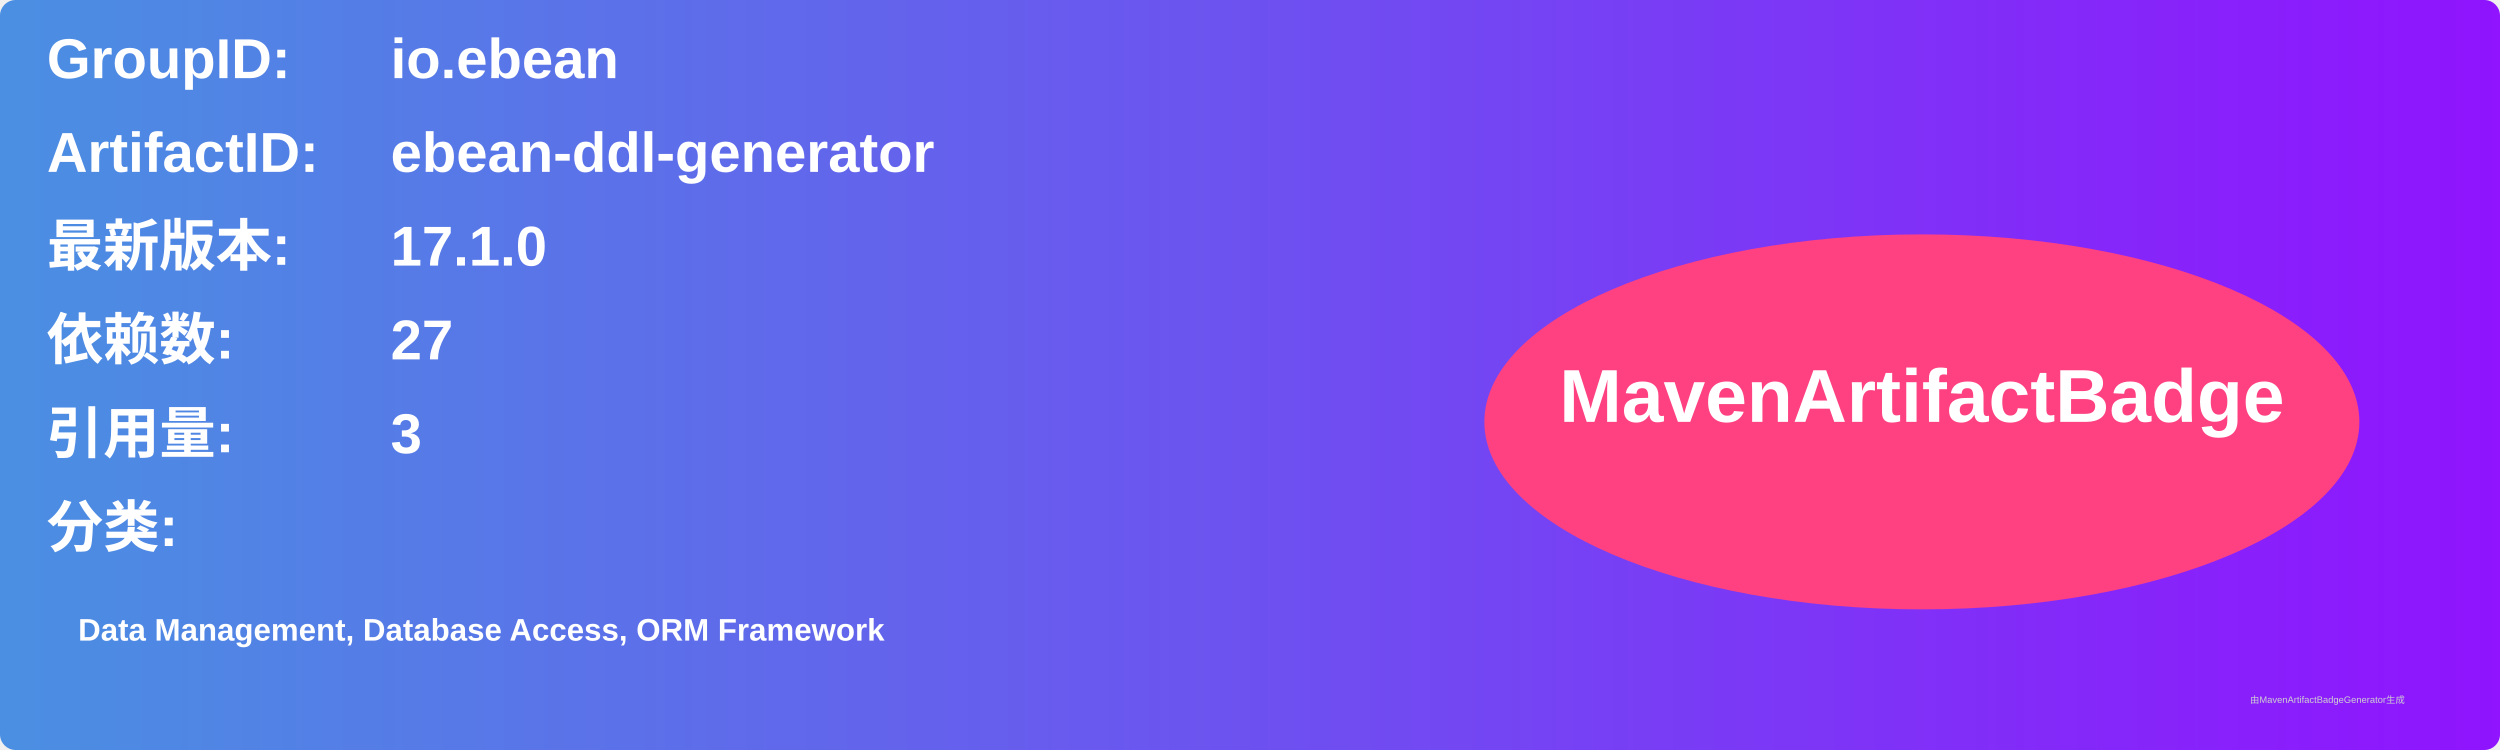
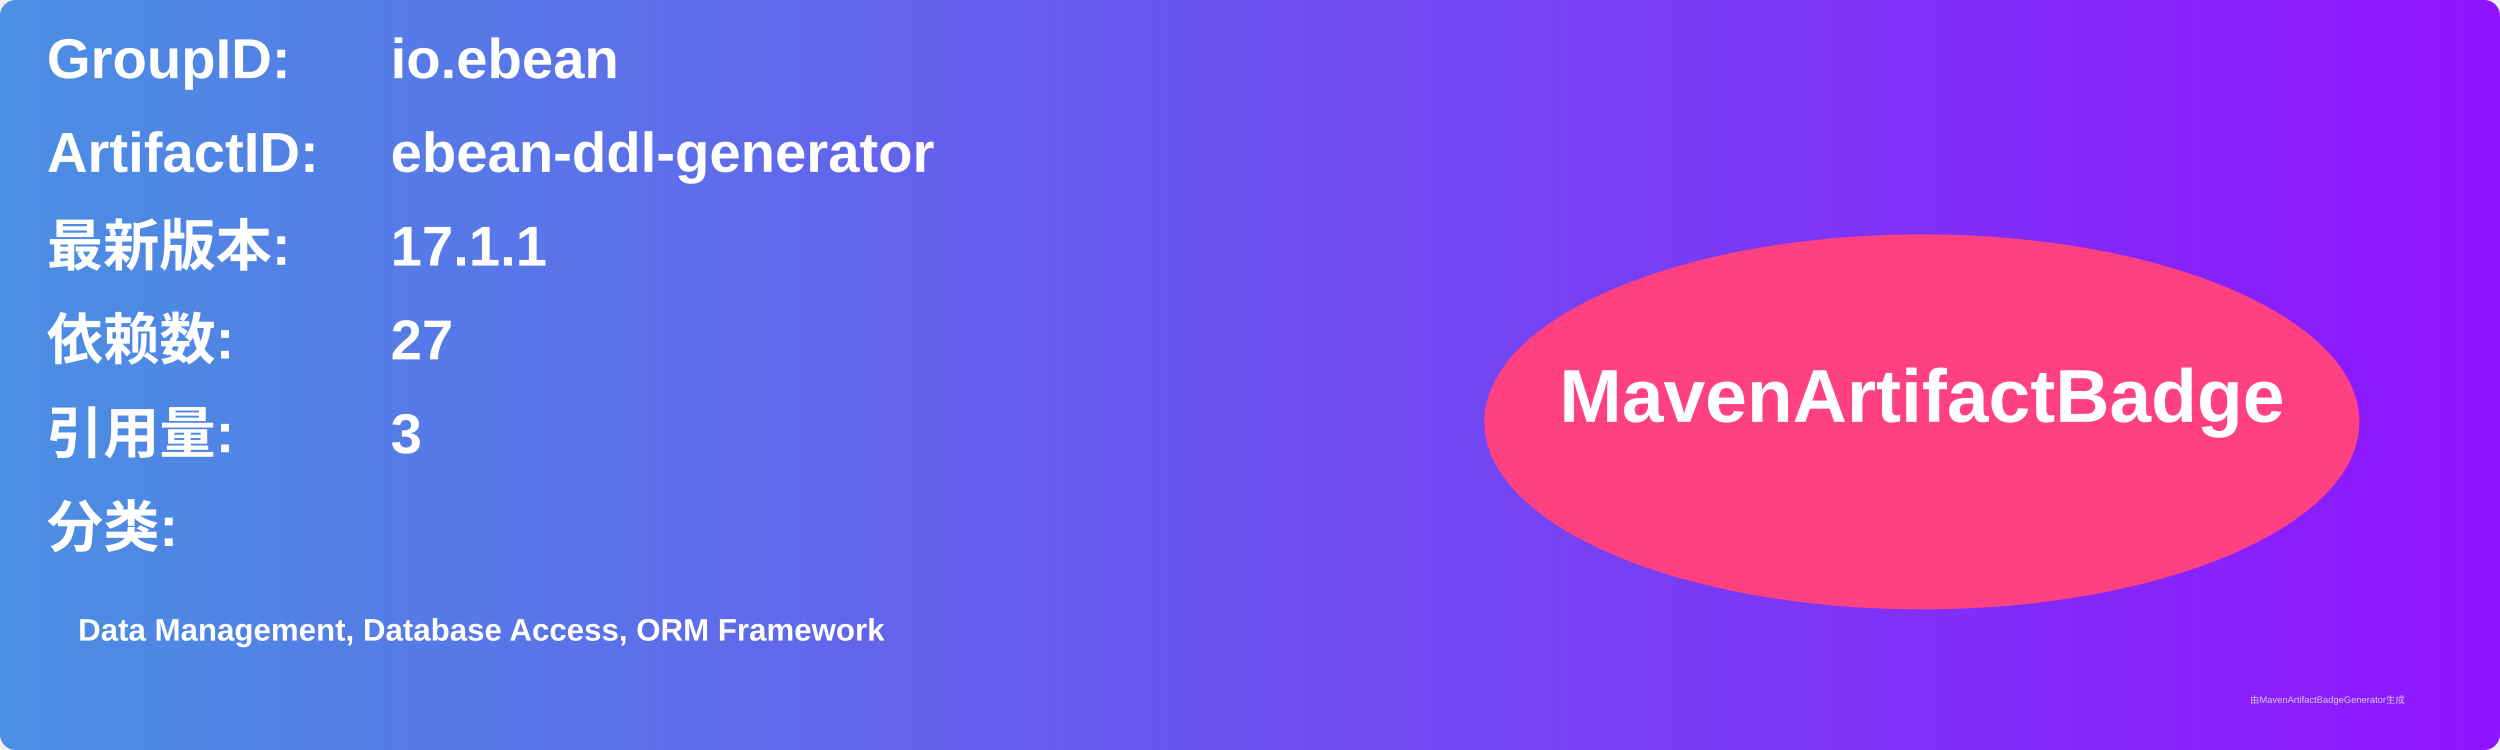
<svg xmlns="http://www.w3.org/2000/svg" width="800" height="240" viewBox="0 0 800 240">
  <linearGradient id="grad" x1="0%" y1="0%" x2="100%" y2="0%">
    <stop offset="0%" stop-color="#4a90e2" />
    <stop offset="100%" stop-color="#9013fe" />
  </linearGradient>
  <rect width="100%" height="100%" rx="5" ry="5" fill="url(#grad)" />
  <g transform="translate(15, 15)">
    <text x="0" y="10" font-family="Arial" font-size="18" fill="white" font-weight="bold" width="260">GroupID:</text>
    <text x="110" y="10" font-family="Arial" font-size="18" fill="white" font-weight="bold" width="460">io.ebean</text>
    <text x="0" y="40" font-family="Arial" font-size="18" fill="white" font-weight="bold" width="260">ArtifactID:</text>
    <text x="110" y="40" font-family="Arial" font-size="18" fill="white" font-weight="bold" width="460">ebean-ddl-generator</text>
    <text x="0" y="70" font-family="Arial" font-size="18" fill="white" font-weight="bold">最新版本:</text>
    <text x="110" y="70" font-family="Arial" font-size="18" fill="white" font-weight="bold">
-       <tspan font-weight="bold">17.1.0</tspan>
+       <tspan font-weight="bold">17.1.1</tspan>
    </text>
    <text x="0" y="100" font-family="Arial" font-size="18" fill="white" font-weight="bold">依赖数: </text>
    <text x="110" y="100" font-family="Arial" font-size="18" fill="white">
      <tspan font-weight="bold">27</tspan>
    </text>
    <text x="0" y="130" font-family="Arial" font-size="18" fill="white" font-weight="bold">引用量: </text>
    <text x="110" y="130" font-family="Arial" font-size="18" fill="white">
      <tspan font-weight="bold">3</tspan>
    </text>
    <text x="0" y="160" font-family="Arial" font-size="18" fill="white" font-weight="bold">分类:</text>
    <text x="10" y="190" font-family="Arial" font-size="10" fill="white">
      <tspan font-weight="bold">Data Management, Database Access, ORM Framework</tspan>
    </text>
    <ellipse cx="600" cy="120" rx="140" ry="60" fill="#ff4081" />
    <text x="600" y="120" text-anchor="middle" font-family="Arial" font-size="24" fill="white" font-weight="bold">MavenArtifactBadge</text>
  </g>
  <text x="720" y="225" font-family="Arial" font-size="3" fill="#d0d0d0">由MavenArtifactBadgeGenerator生成</text>
</svg>
